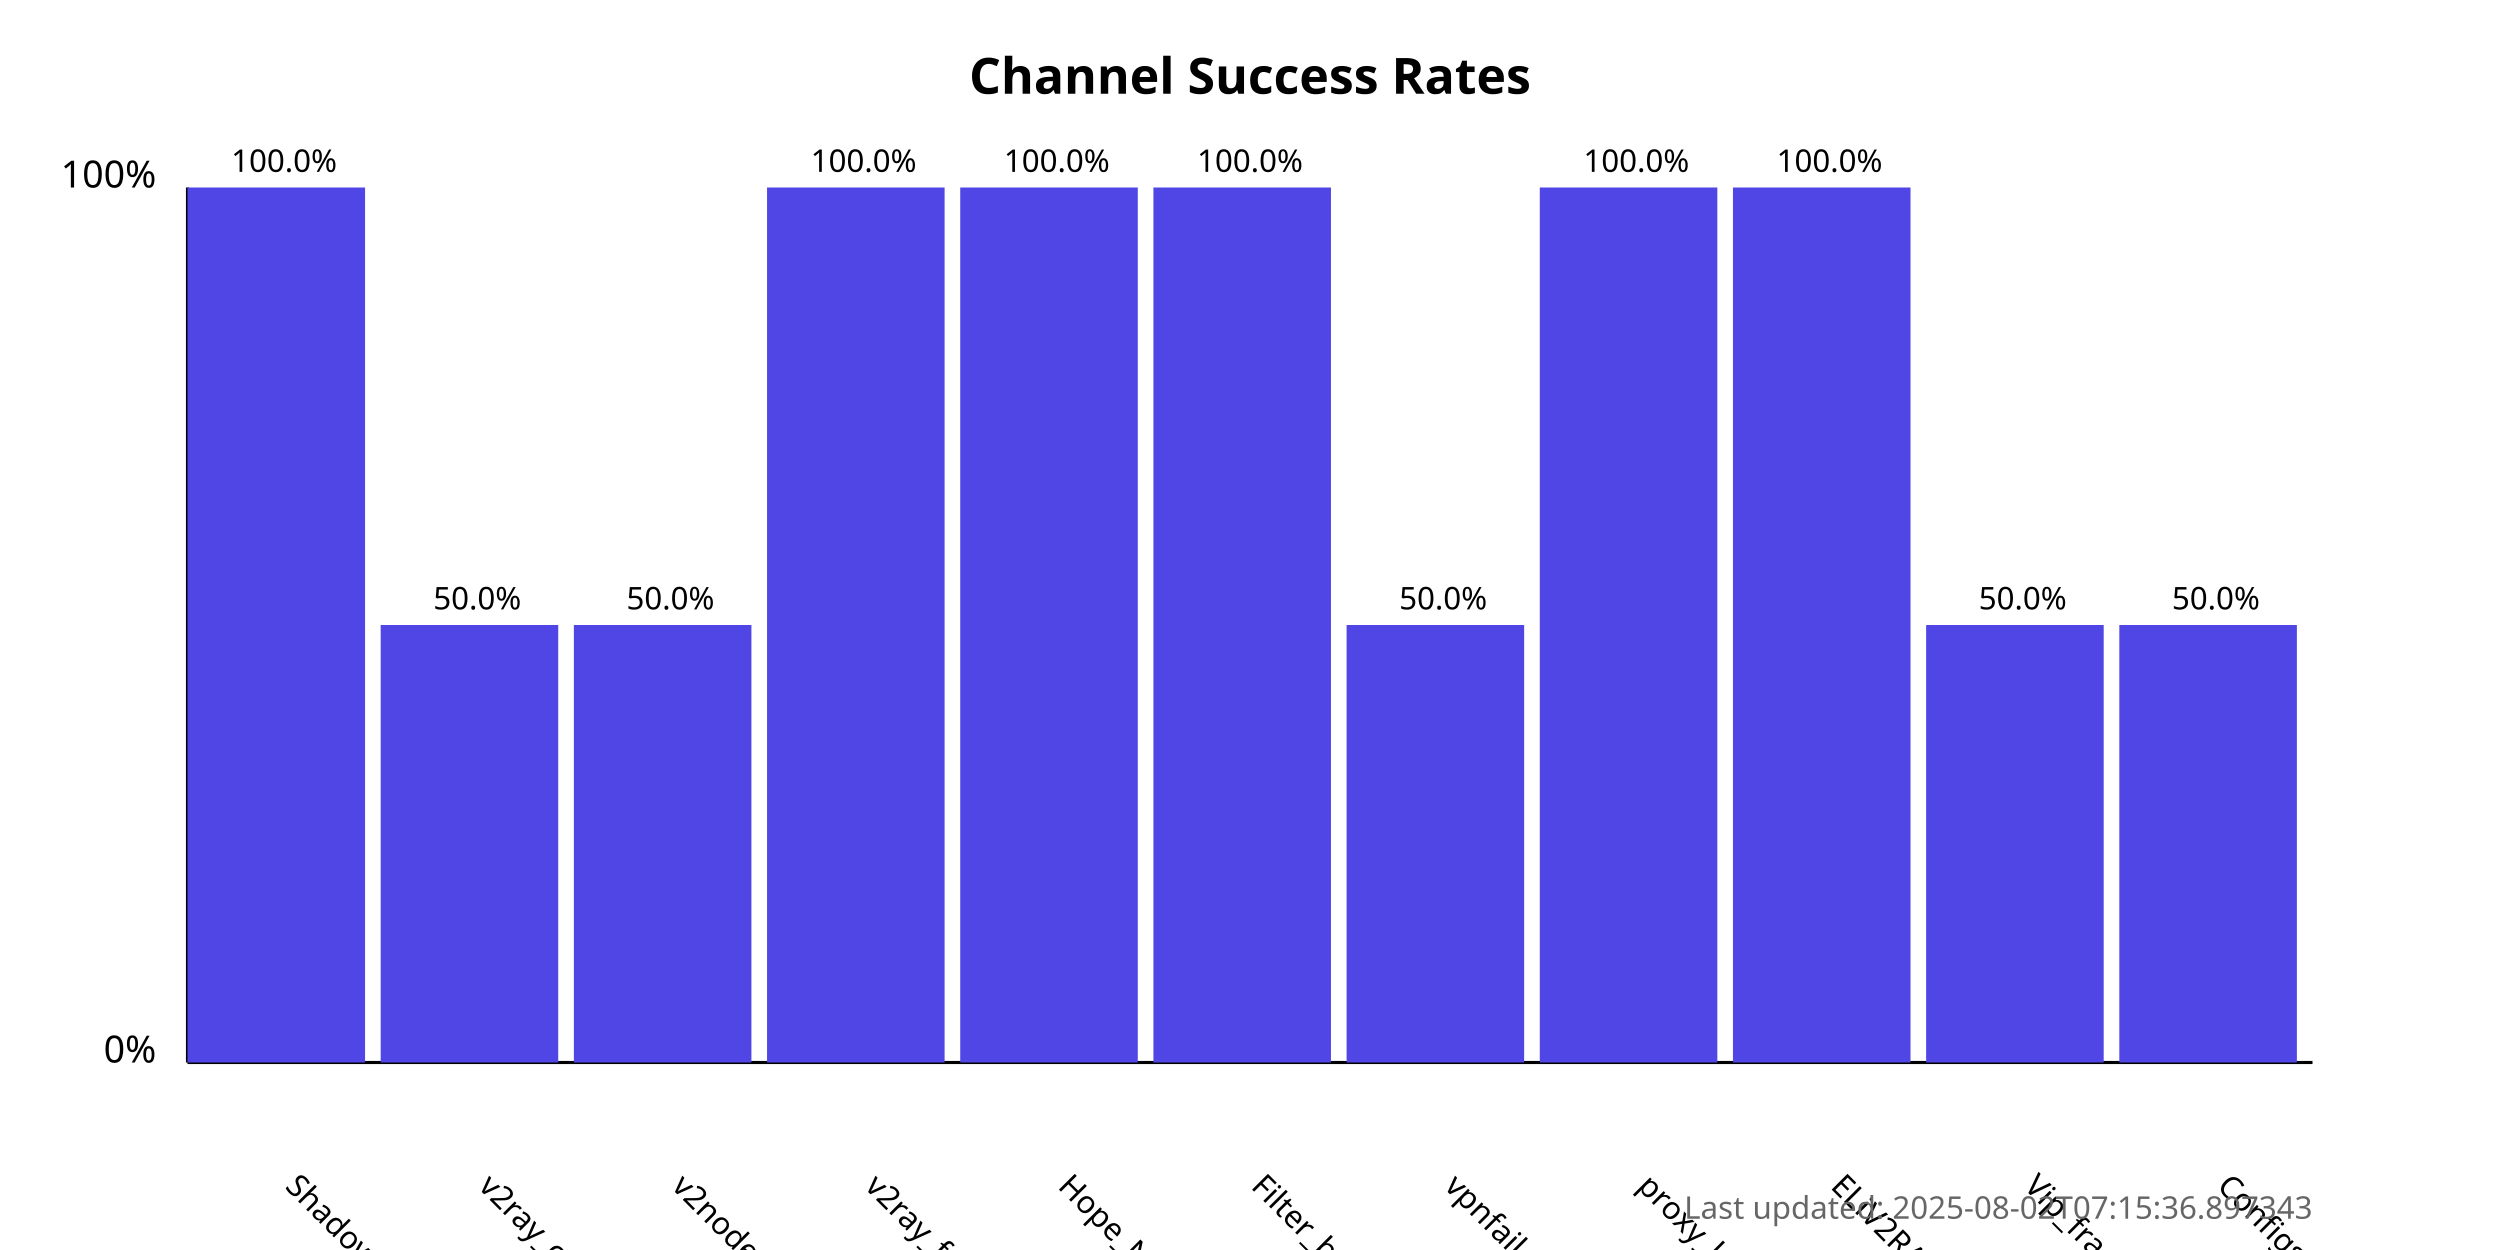
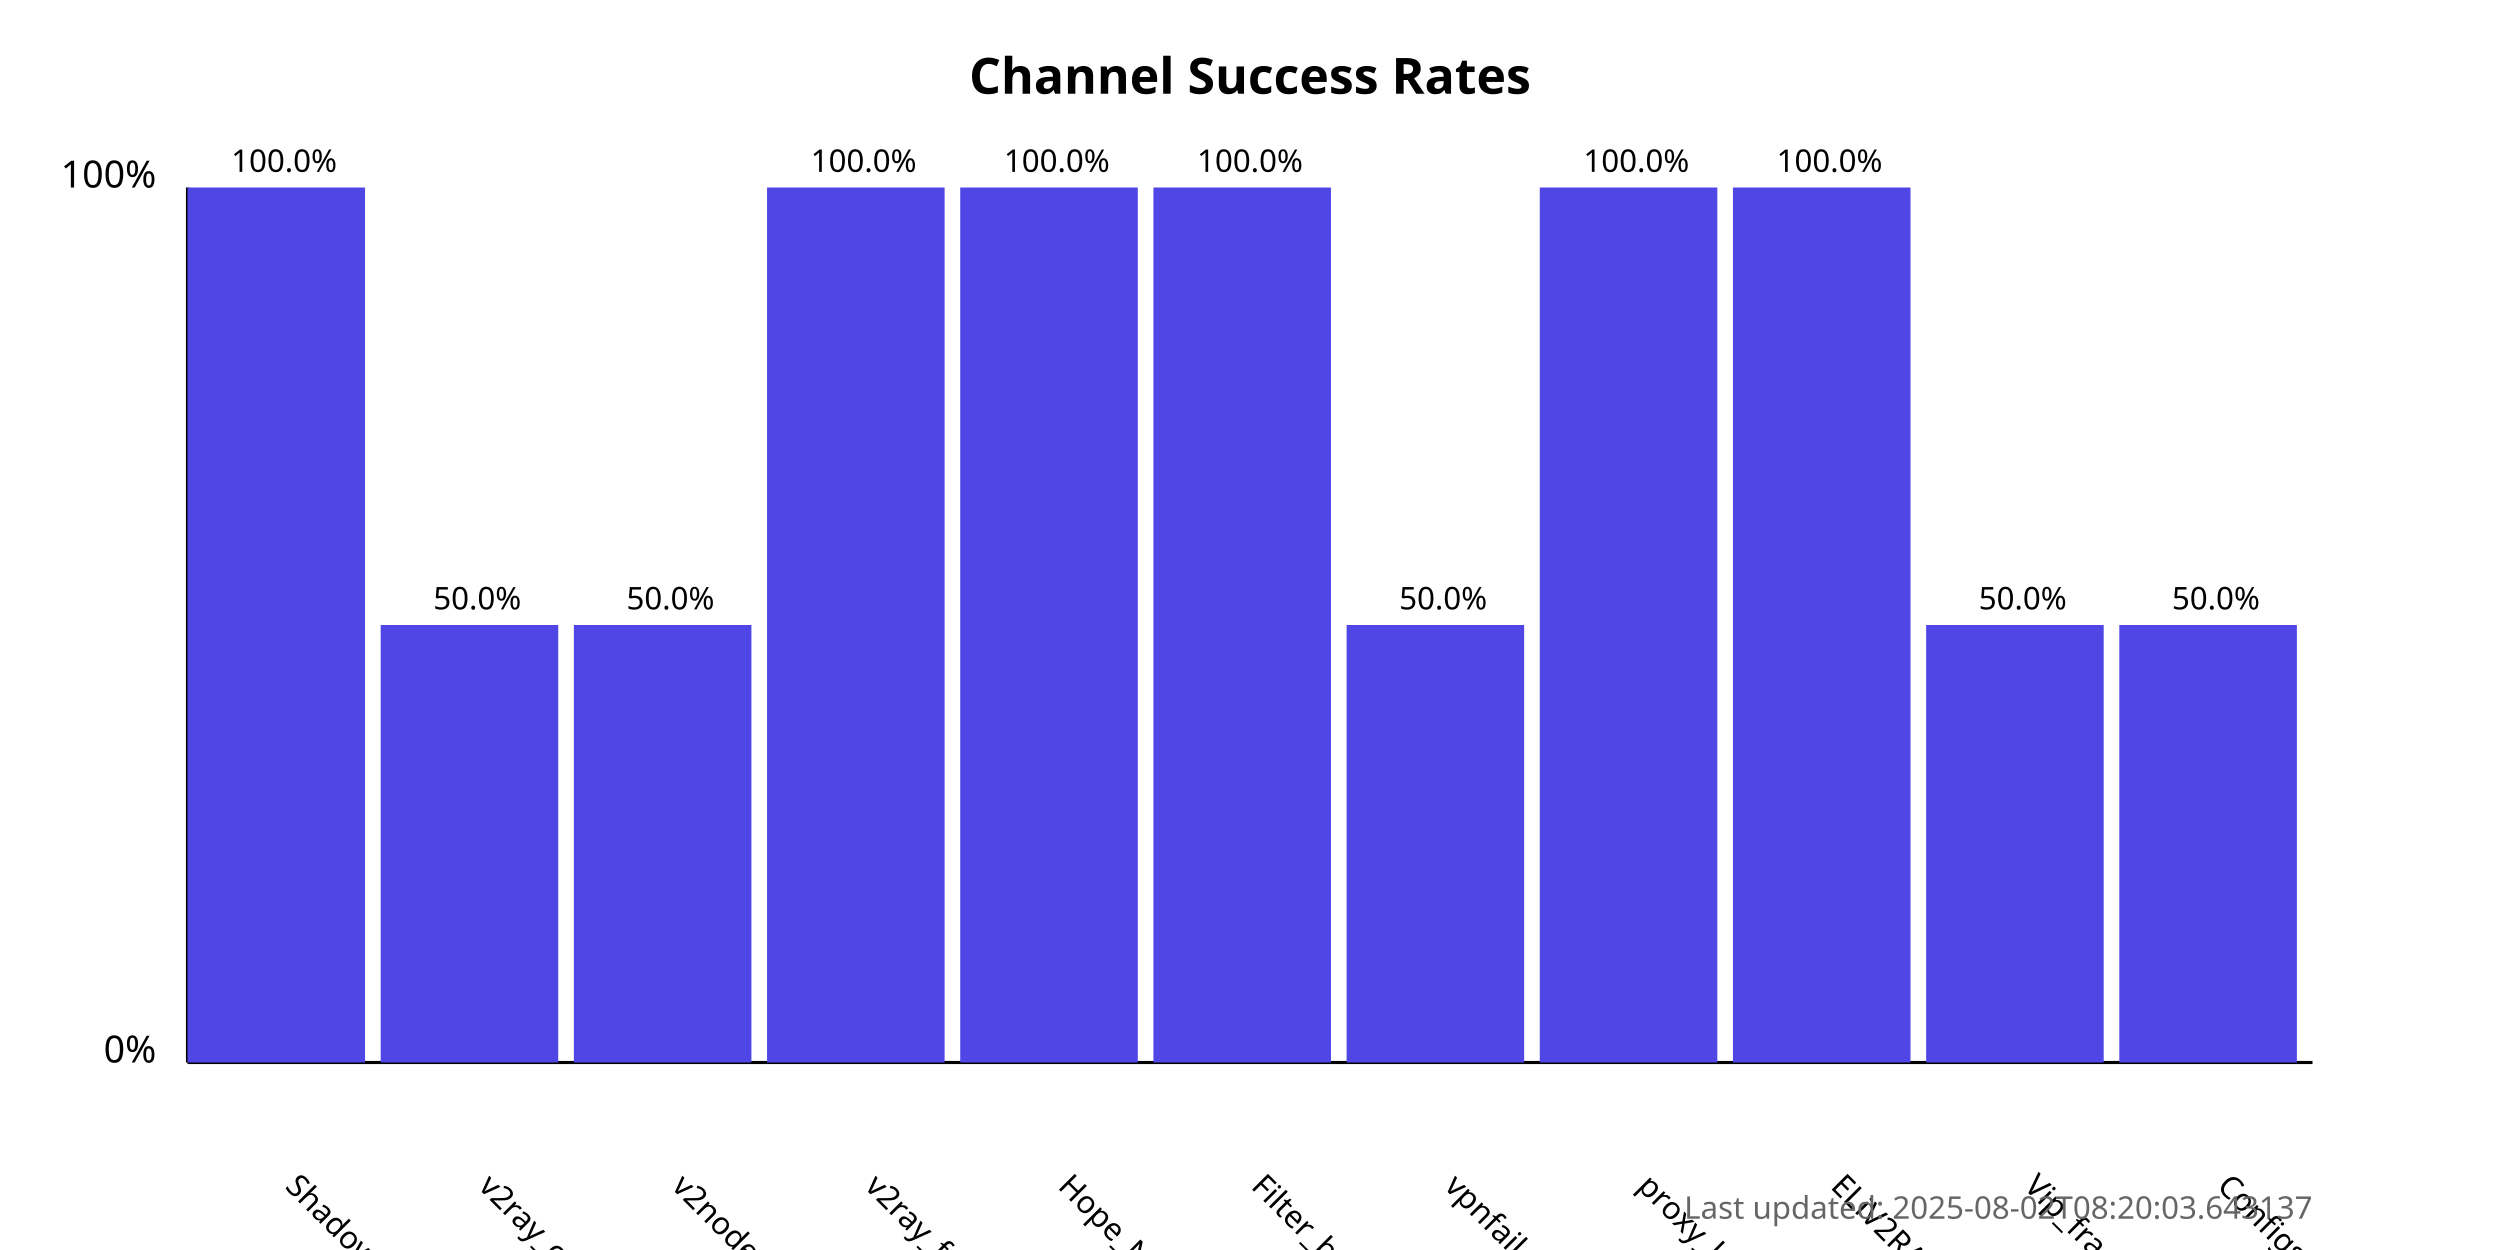
<svg xmlns="http://www.w3.org/2000/svg" width="800" height="400">
  <style>
            .chart-title { font: bold 16px sans-serif; }
            .axis-label { font: 12px sans-serif; }
            .tick-label { font: 10px sans-serif; }
            .bar { fill: #4f46e5; }
            .bar:hover { fill: #6366f1; }
            .timestamp { font: 10px sans-serif; fill: #666; }
        </style>
  <text x="400.0" y="30" text-anchor="middle" class="chart-title">
            Channel Success Rates
        </text>
  <line x1="60" y1="340" x2="60" y2="60" stroke="black" stroke-width="1" />
  <line x1="60" y1="340" x2="740" y2="340" stroke="black" stroke-width="1" />
  <text x="50" y="340" text-anchor="end" class="axis-label">0%</text>
  <text x="50" y="60" text-anchor="end" class="axis-label">100%</text>
  <g>
    <rect x="60" y="60.0" width="56.818" height="280.0" class="bar" />
    <text x="90.909" y="380" transform="rotate(45, 90.90909, 380)" text-anchor="start" class="tick-label">
                ShadowProxy66
            </text>
    <text x="90.909" y="55.0" text-anchor="middle" class="tick-label">
                100.0%
            </text>
  </g>
  <g>
    <rect x="121.818" y="200.0" width="56.818" height="140.0" class="bar" />
    <text x="152.727" y="380" transform="rotate(45, 152.7273, 380)" text-anchor="start" class="tick-label">
                v2ray_configs_pool
            </text>
    <text x="152.727" y="195.0" text-anchor="middle" class="tick-label">
                50.0%
            </text>
  </g>
  <g>
    <rect x="183.636" y="200.0" width="56.818" height="140.0" class="bar" />
    <text x="214.545" y="380" transform="rotate(45, 214.5455, 380)" text-anchor="start" class="tick-label">
                v2nodes
            </text>
    <text x="214.545" y="195.0" text-anchor="middle" class="tick-label">
                50.0%
            </text>
  </g>
  <g>
    <rect x="245.455" y="60.0" width="56.818" height="280.0" class="bar" />
    <text x="276.364" y="380" transform="rotate(45, 276.3636, 380)" text-anchor="start" class="tick-label">
                v2ray_free_conf
            </text>
    <text x="276.364" y="55.0" text-anchor="middle" class="tick-label">
                100.0%
            </text>
  </g>
  <g>
    <rect x="307.273" y="60.0" width="56.818" height="280.0" class="bar" />
    <text x="338.182" y="380" transform="rotate(45, 338.1818, 380)" text-anchor="start" class="tick-label">
                Hope_Net
            </text>
    <text x="338.182" y="55.0" text-anchor="middle" class="tick-label">
                100.0%
            </text>
  </g>
  <g>
    <rect x="369.091" y="60.0" width="56.818" height="280.0" class="bar" />
    <text x="400.0" y="380" transform="rotate(45, 400.0, 380)" text-anchor="start" class="tick-label">
                Filter_breaker
            </text>
    <text x="400.0" y="55.0" text-anchor="middle" class="tick-label">
                100.0%
            </text>
  </g>
  <g>
    <rect x="430.909" y="200.0" width="56.818" height="140.0" class="bar" />
    <text x="461.818" y="380" transform="rotate(45, 461.8182, 380)" text-anchor="start" class="tick-label">
                vpnfail_vless
            </text>
    <text x="461.818" y="195.0" text-anchor="middle" class="tick-label">
                50.0%
            </text>
  </g>
  <g>
    <rect x="492.727" y="60.0" width="56.818" height="280.0" class="bar" />
    <text x="523.636" y="380" transform="rotate(45, 523.6364, 380)" text-anchor="start" class="tick-label">
                proxy_kafee
            </text>
    <text x="523.636" y="55.0" text-anchor="middle" class="tick-label">
                100.0%
            </text>
  </g>
  <g>
    <rect x="554.545" y="60.0" width="56.818" height="280.0" class="bar" />
    <text x="585.455" y="380" transform="rotate(45, 585.4545, 380)" text-anchor="start" class="tick-label">
                ELiV2RAY
            </text>
    <text x="585.455" y="55.0" text-anchor="middle" class="tick-label">
                100.0%
            </text>
  </g>
  <g>
    <rect x="616.364" y="200.0" width="56.818" height="140.0" class="bar" />
    <text x="647.273" y="380" transform="rotate(45, 647.2727, 380)" text-anchor="start" class="tick-label">
                Vip_fragment_v2ray
            </text>
    <text x="647.273" y="195.0" text-anchor="middle" class="tick-label">
                50.0%
            </text>
  </g>
  <g>
    <rect x="678.182" y="200.0" width="56.818" height="140.0" class="bar" />
    <text x="709.091" y="380" transform="rotate(45, 709.0909, 380)" text-anchor="start" class="tick-label">
                ConfigsHubPlus
            </text>
    <text x="709.091" y="195.0" text-anchor="middle" class="tick-label">
                50.0%
            </text>
  </g>
  <text x="740" y="390" text-anchor="end" class="timestamp">
-             Last updated: 2025-08-02T07:15:36.897343
+             Last updated: 2025-08-02T08:20:03.643137
        </text>
</svg>
